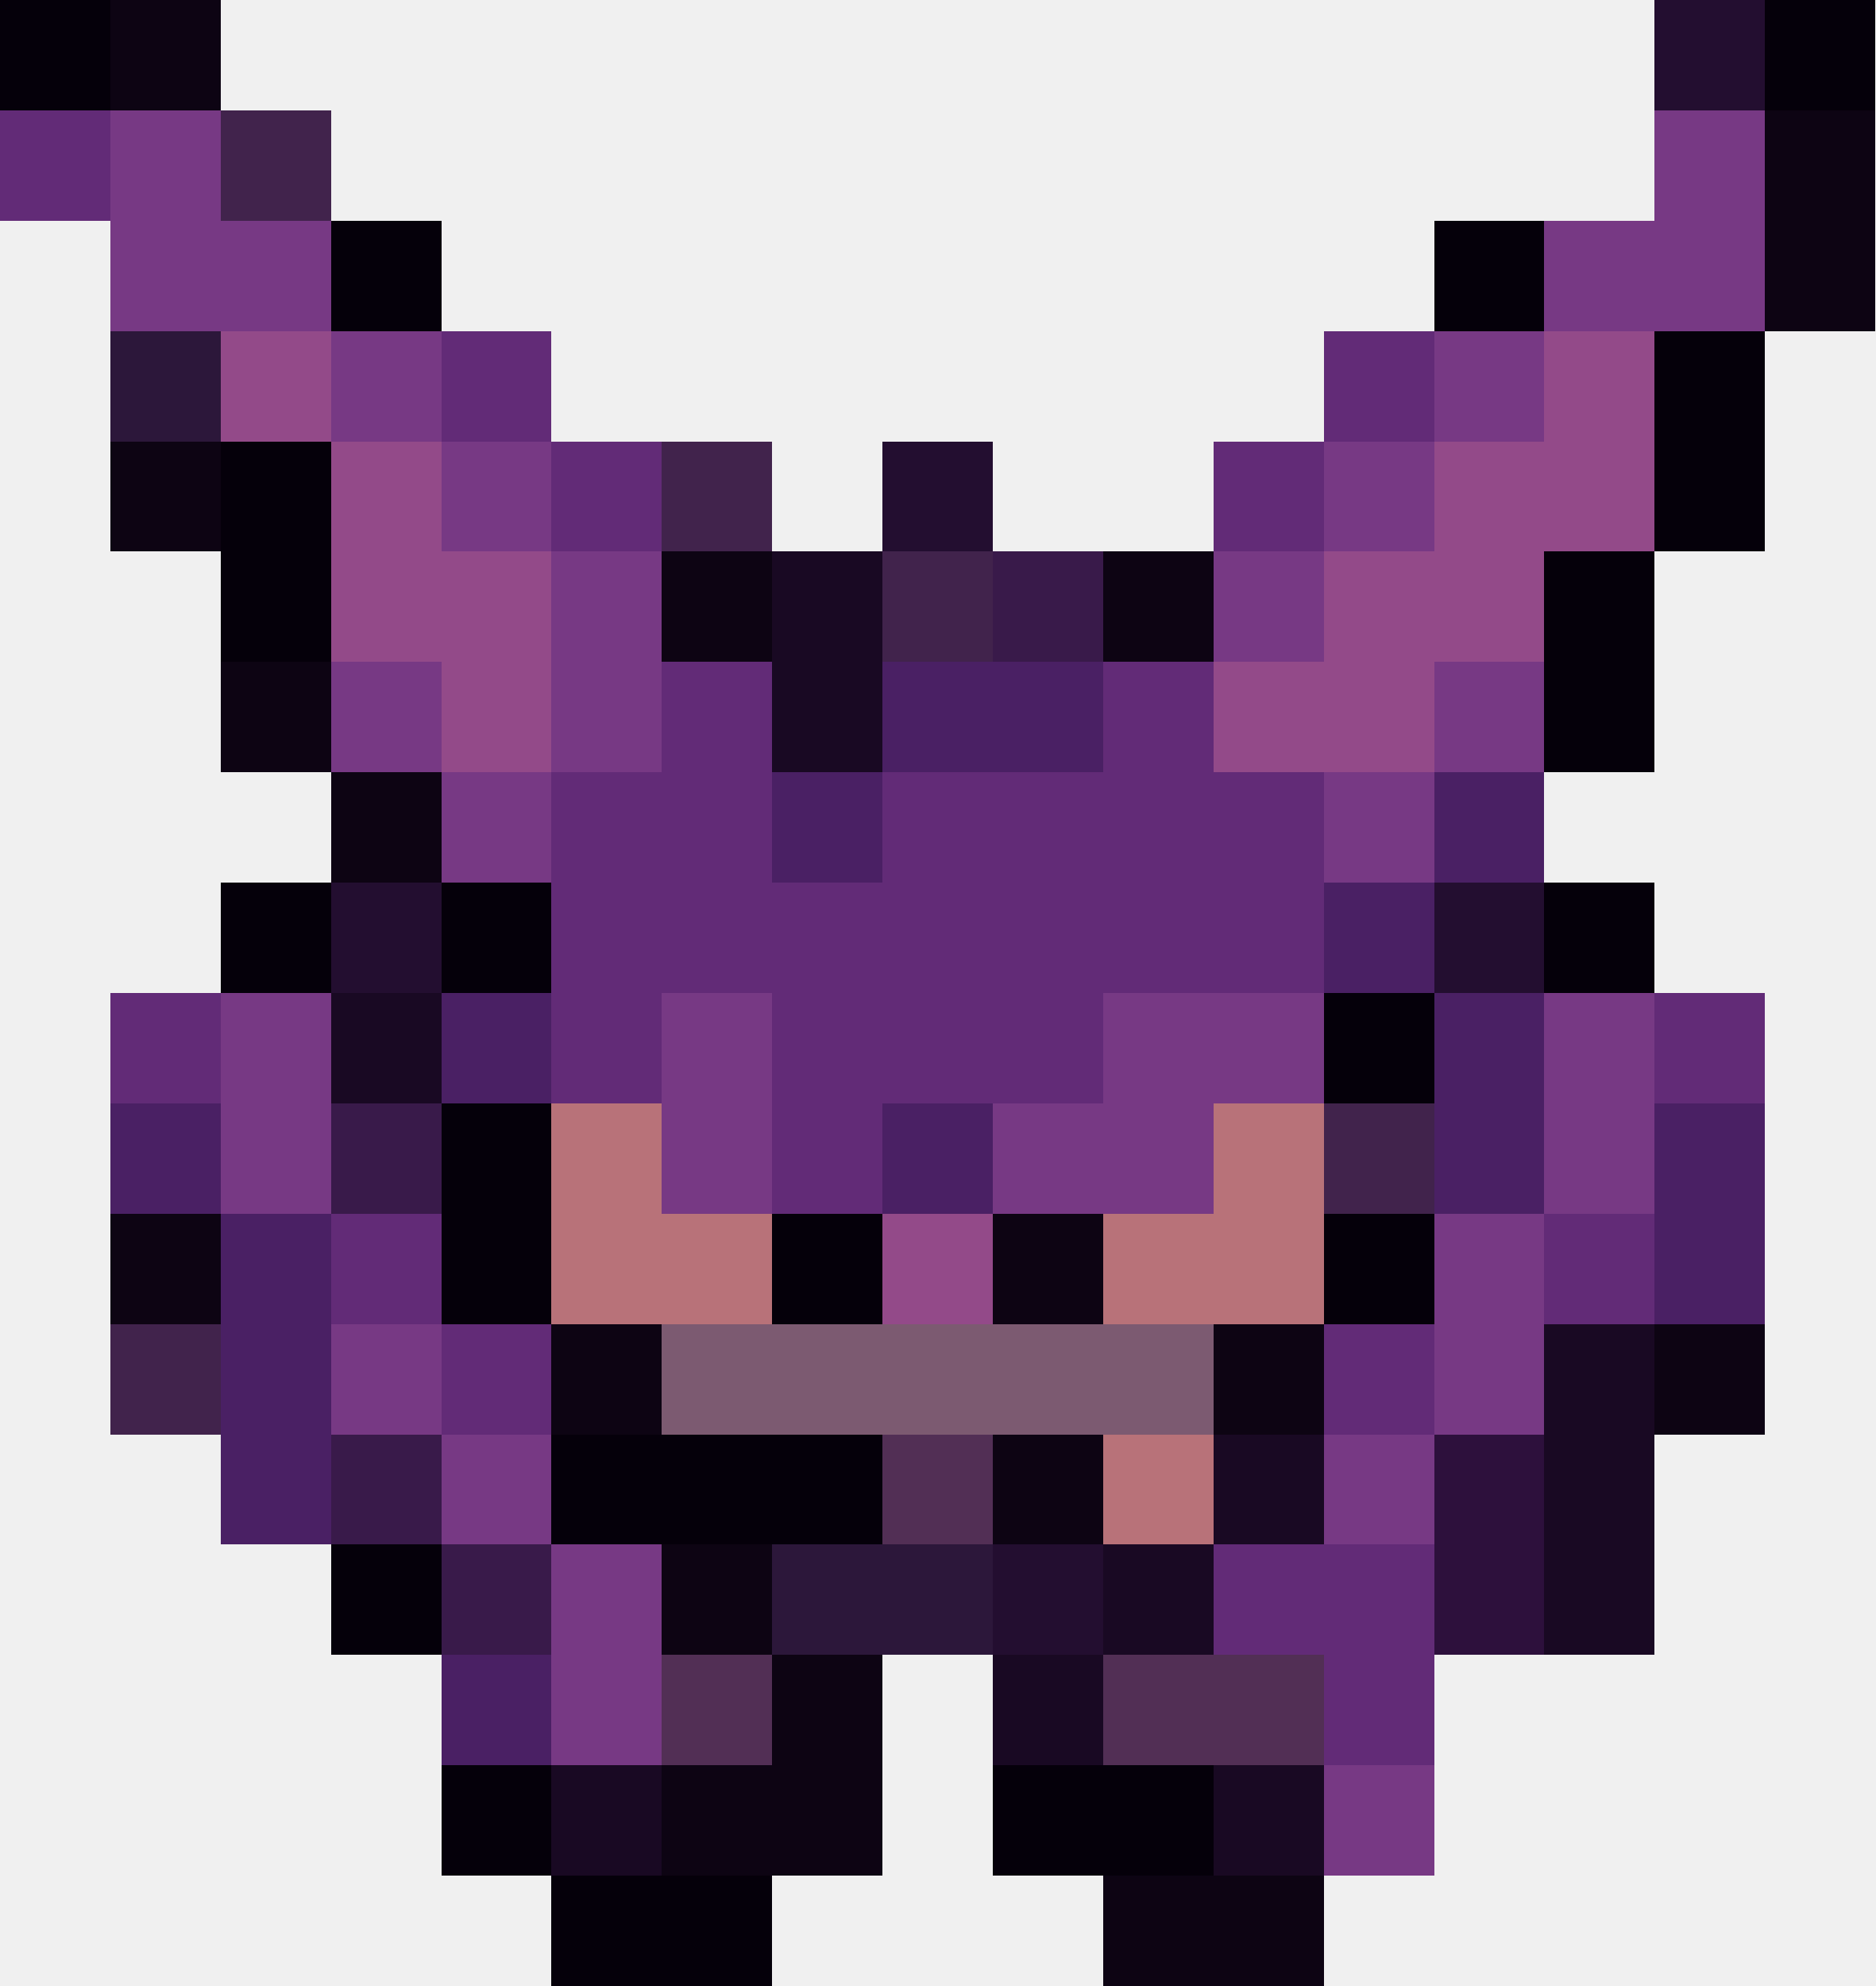
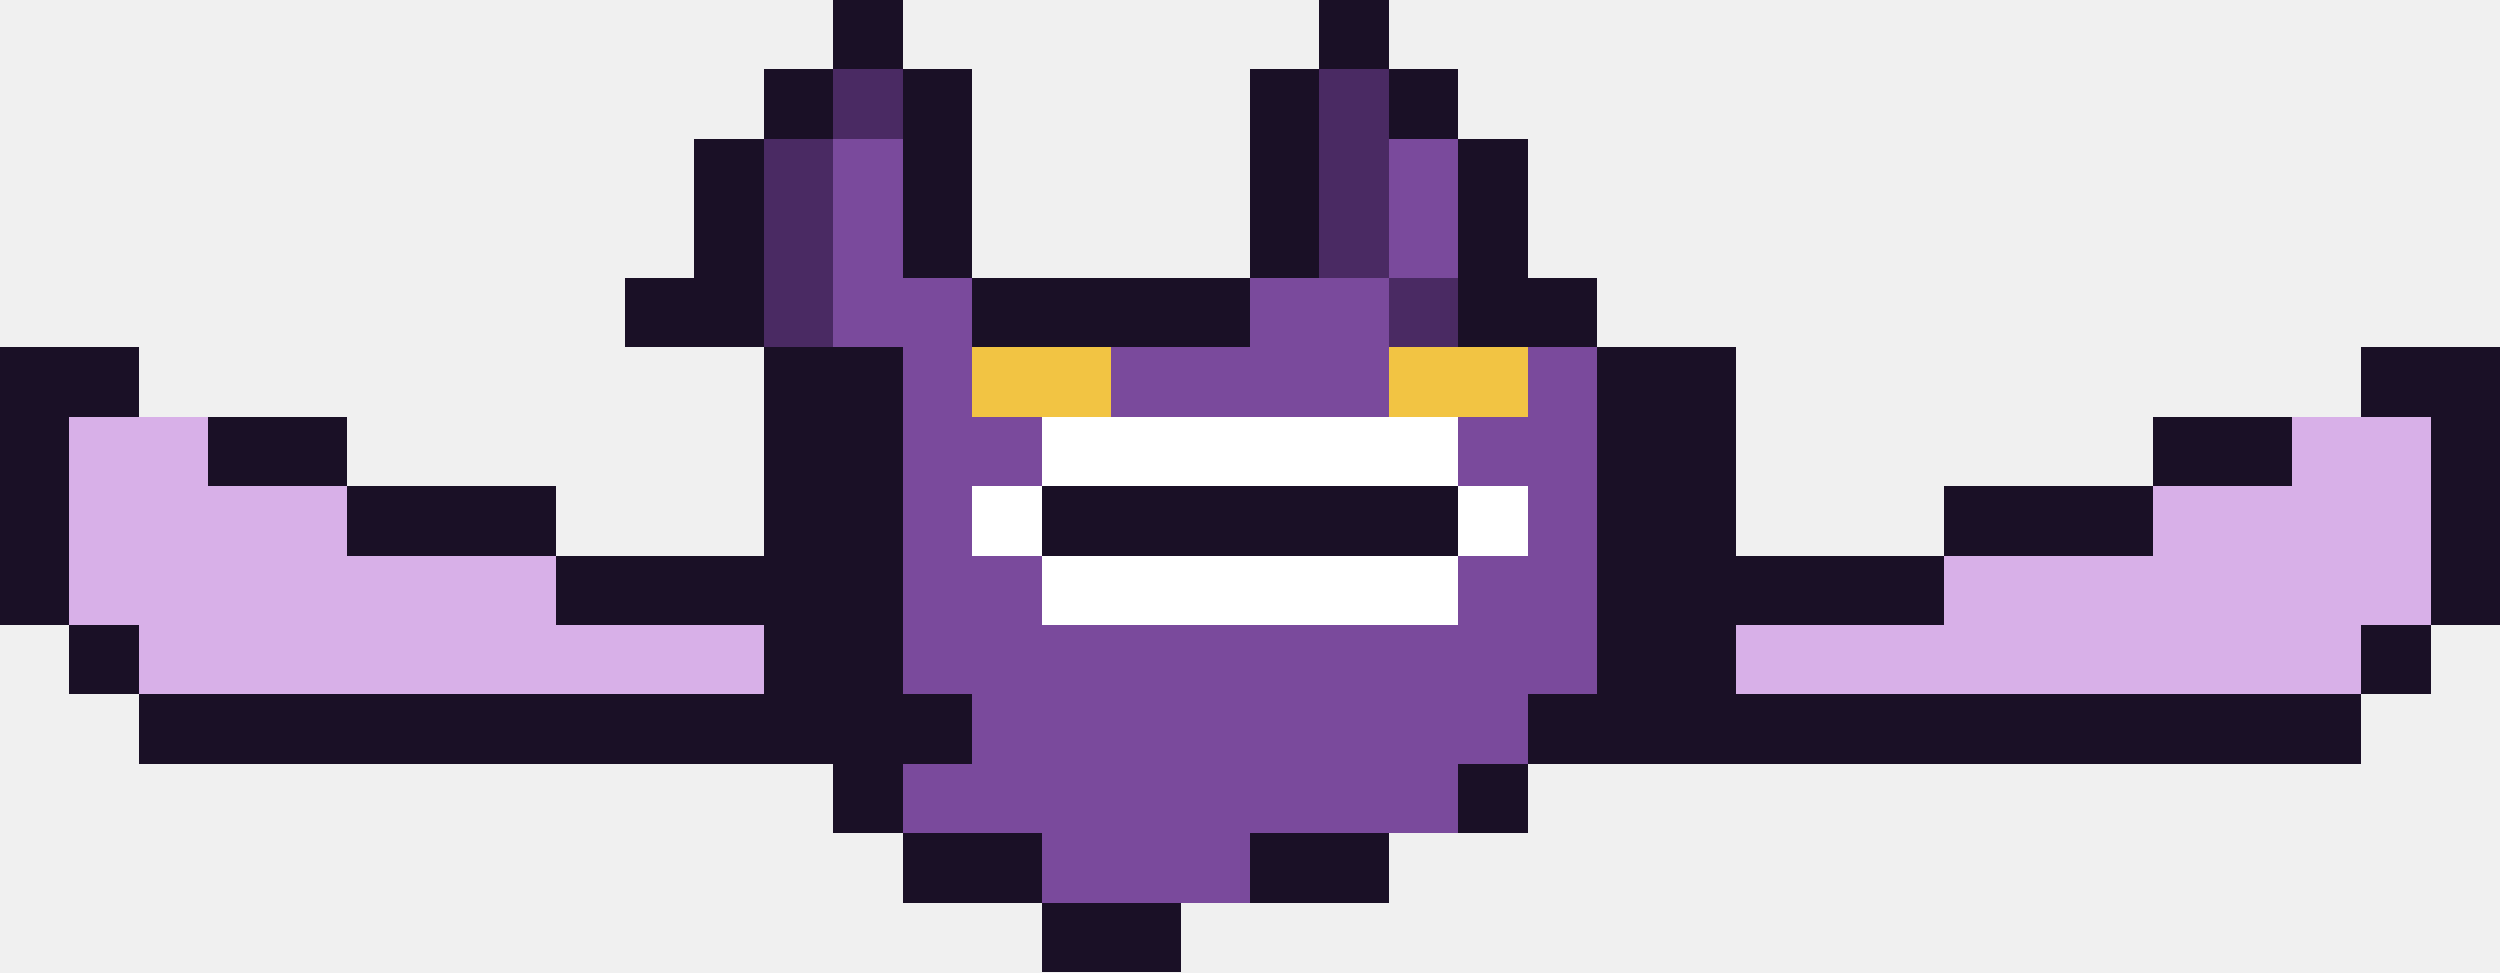
- <svg xmlns="http://www.w3.org/2000/svg" width="17" height="18" viewBox="0 0 17 18" shape-rendering="crispEdges">
-   <rect x="0" y="0" width="1" height="1" fill="#05000a" />
-   <rect x="1" y="0" width="1" height="1" fill="#0d0413" />
-   <rect x="15" y="0" width="1" height="1" fill="#230e30" />
-   <rect x="16" y="0" width="1" height="1" fill="#05000a" />
-   <rect x="0" y="1" width="1" height="1" fill="#622b77" />
-   <rect x="1" y="1" width="1" height="1" fill="#773984" />
-   <rect x="2" y="1" width="1" height="1" fill="#41234c" />
-   <rect x="15" y="1" width="1" height="1" fill="#773984" />
-   <rect x="16" y="1" width="1" height="1" fill="#0d0413" />
-   <rect x="1" y="2" width="2" height="1" fill="#773984" />
-   <rect x="3" y="2" width="1" height="1" fill="#05000a" />
-   <rect x="13" y="2" width="1" height="1" fill="#05000a" />
-   <rect x="14" y="2" width="2" height="1" fill="#773984" />
-   <rect x="16" y="2" width="1" height="1" fill="#0d0413" />
-   <rect x="1" y="3" width="1" height="1" fill="#2c173a" />
-   <rect x="2" y="3" width="1" height="1" fill="#934a89" />
-   <rect x="3" y="3" width="1" height="1" fill="#773984" />
-   <rect x="4" y="3" width="1" height="1" fill="#622b77" />
-   <rect x="12" y="3" width="1" height="1" fill="#622b77" />
-   <rect x="13" y="3" width="1" height="1" fill="#773984" />
-   <rect x="14" y="3" width="1" height="1" fill="#934a89" />
-   <rect x="15" y="3" width="1" height="1" fill="#05000a" />
-   <rect x="1" y="4" width="1" height="1" fill="#0d0413" />
-   <rect x="2" y="4" width="1" height="1" fill="#05000a" />
-   <rect x="3" y="4" width="1" height="1" fill="#934a89" />
-   <rect x="4" y="4" width="1" height="1" fill="#773984" />
-   <rect x="5" y="4" width="1" height="1" fill="#622b77" />
-   <rect x="6" y="4" width="1" height="1" fill="#41234c" />
-   <rect x="8" y="4" width="1" height="1" fill="#230e30" />
-   <rect x="11" y="4" width="1" height="1" fill="#622b77" />
-   <rect x="12" y="4" width="1" height="1" fill="#773984" />
-   <rect x="13" y="4" width="2" height="1" fill="#934a89" />
-   <rect x="15" y="4" width="1" height="1" fill="#05000a" />
-   <rect x="2" y="5" width="1" height="1" fill="#05000a" />
-   <rect x="3" y="5" width="2" height="1" fill="#934a89" />
-   <rect x="5" y="5" width="1" height="1" fill="#773984" />
-   <rect x="6" y="5" width="1" height="1" fill="#0d0413" />
-   <rect x="7" y="5" width="1" height="1" fill="#190923" />
-   <rect x="8" y="5" width="1" height="1" fill="#41234c" />
-   <rect x="9" y="5" width="1" height="1" fill="#391a4a" />
-   <rect x="10" y="5" width="1" height="1" fill="#0d0413" />
-   <rect x="11" y="5" width="1" height="1" fill="#773984" />
-   <rect x="12" y="5" width="2" height="1" fill="#934a89" />
-   <rect x="14" y="5" width="1" height="1" fill="#05000a" />
-   <rect x="2" y="6" width="1" height="1" fill="#0d0413" />
-   <rect x="3" y="6" width="1" height="1" fill="#773984" />
-   <rect x="4" y="6" width="1" height="1" fill="#934a89" />
-   <rect x="5" y="6" width="1" height="1" fill="#773984" />
-   <rect x="6" y="6" width="1" height="1" fill="#622b77" />
-   <rect x="7" y="6" width="1" height="1" fill="#190923" />
-   <rect x="8" y="6" width="2" height="1" fill="#4a2064" />
-   <rect x="10" y="6" width="1" height="1" fill="#622b77" />
-   <rect x="11" y="6" width="2" height="1" fill="#934a89" />
-   <rect x="13" y="6" width="1" height="1" fill="#773984" />
-   <rect x="14" y="6" width="1" height="1" fill="#05000a" />
-   <rect x="3" y="7" width="1" height="1" fill="#0d0413" />
-   <rect x="4" y="7" width="1" height="1" fill="#773984" />
-   <rect x="5" y="7" width="2" height="1" fill="#622b77" />
-   <rect x="7" y="7" width="1" height="1" fill="#4a2064" />
-   <rect x="8" y="7" width="4" height="1" fill="#622b77" />
-   <rect x="12" y="7" width="1" height="1" fill="#773984" />
-   <rect x="13" y="7" width="1" height="1" fill="#4a2064" />
-   <rect x="2" y="8" width="1" height="1" fill="#05000a" />
-   <rect x="3" y="8" width="1" height="1" fill="#230e30" />
-   <rect x="4" y="8" width="1" height="1" fill="#05000a" />
-   <rect x="5" y="8" width="7" height="1" fill="#622b77" />
-   <rect x="12" y="8" width="1" height="1" fill="#4a2064" />
-   <rect x="13" y="8" width="1" height="1" fill="#230e30" />
-   <rect x="14" y="8" width="1" height="1" fill="#05000a" />
-   <rect x="1" y="9" width="1" height="1" fill="#622b77" />
-   <rect x="2" y="9" width="1" height="1" fill="#773984" />
-   <rect x="3" y="9" width="1" height="1" fill="#190923" />
-   <rect x="4" y="9" width="1" height="1" fill="#4a2064" />
-   <rect x="5" y="9" width="1" height="1" fill="#622b77" />
-   <rect x="6" y="9" width="1" height="1" fill="#773984" />
-   <rect x="7" y="9" width="3" height="1" fill="#622b77" />
-   <rect x="10" y="9" width="2" height="1" fill="#773984" />
-   <rect x="12" y="9" width="1" height="1" fill="#05000a" />
-   <rect x="13" y="9" width="1" height="1" fill="#4a2064" />
-   <rect x="14" y="9" width="1" height="1" fill="#773984" />
-   <rect x="15" y="9" width="1" height="1" fill="#622b77" />
-   <rect x="1" y="10" width="1" height="1" fill="#4a2064" />
-   <rect x="2" y="10" width="1" height="1" fill="#773984" />
-   <rect x="3" y="10" width="1" height="1" fill="#391a4a" />
-   <rect x="4" y="10" width="1" height="1" fill="#05000a" />
-   <rect x="5" y="10" width="1" height="1" fill="#b87279" />
-   <rect x="6" y="10" width="1" height="1" fill="#773984" />
-   <rect x="7" y="10" width="1" height="1" fill="#622b77" />
-   <rect x="8" y="10" width="1" height="1" fill="#4a2064" />
-   <rect x="9" y="10" width="2" height="1" fill="#773984" />
-   <rect x="11" y="10" width="1" height="1" fill="#b87279" />
-   <rect x="12" y="10" width="1" height="1" fill="#41234c" />
-   <rect x="13" y="10" width="1" height="1" fill="#4a2064" />
-   <rect x="14" y="10" width="1" height="1" fill="#773984" />
-   <rect x="15" y="10" width="1" height="1" fill="#4a2064" />
-   <rect x="1" y="11" width="1" height="1" fill="#0d0413" />
-   <rect x="2" y="11" width="1" height="1" fill="#4a2064" />
-   <rect x="3" y="11" width="1" height="1" fill="#622b77" />
-   <rect x="4" y="11" width="1" height="1" fill="#05000a" />
-   <rect x="5" y="11" width="2" height="1" fill="#b87279" />
-   <rect x="7" y="11" width="1" height="1" fill="#05000a" />
-   <rect x="8" y="11" width="1" height="1" fill="#934a89" />
-   <rect x="9" y="11" width="1" height="1" fill="#0d0413" />
-   <rect x="10" y="11" width="2" height="1" fill="#b87279" />
-   <rect x="12" y="11" width="1" height="1" fill="#05000a" />
-   <rect x="13" y="11" width="1" height="1" fill="#773984" />
-   <rect x="14" y="11" width="1" height="1" fill="#622b77" />
-   <rect x="15" y="11" width="1" height="1" fill="#4a2064" />
-   <rect x="1" y="12" width="1" height="1" fill="#41234c" />
-   <rect x="2" y="12" width="1" height="1" fill="#4a2064" />
-   <rect x="3" y="12" width="1" height="1" fill="#773984" />
-   <rect x="4" y="12" width="1" height="1" fill="#622b77" />
-   <rect x="5" y="12" width="1" height="1" fill="#0d0413" />
-   <rect x="6" y="12" width="5" height="1" fill="#7c5a71" />
-   <rect x="11" y="12" width="1" height="1" fill="#0d0413" />
-   <rect x="12" y="12" width="1" height="1" fill="#622b77" />
-   <rect x="13" y="12" width="1" height="1" fill="#773984" />
-   <rect x="14" y="12" width="1" height="1" fill="#190923" />
-   <rect x="15" y="12" width="1" height="1" fill="#0d0413" />
-   <rect x="2" y="13" width="1" height="1" fill="#4a2064" />
-   <rect x="3" y="13" width="1" height="1" fill="#391a4a" />
-   <rect x="4" y="13" width="1" height="1" fill="#773984" />
-   <rect x="5" y="13" width="3" height="1" fill="#05000a" />
-   <rect x="8" y="13" width="1" height="1" fill="#522f55" />
-   <rect x="9" y="13" width="1" height="1" fill="#0d0413" />
-   <rect x="10" y="13" width="1" height="1" fill="#b87279" />
-   <rect x="11" y="13" width="1" height="1" fill="#190923" />
-   <rect x="12" y="13" width="1" height="1" fill="#773984" />
-   <rect x="13" y="13" width="1" height="1" fill="#2d103c" />
-   <rect x="14" y="13" width="1" height="1" fill="#190923" />
-   <rect x="3" y="14" width="1" height="1" fill="#05000a" />
-   <rect x="4" y="14" width="1" height="1" fill="#391a4a" />
-   <rect x="5" y="14" width="1" height="1" fill="#773984" />
-   <rect x="6" y="14" width="1" height="1" fill="#0d0413" />
-   <rect x="7" y="14" width="2" height="1" fill="#2c173a" />
-   <rect x="9" y="14" width="1" height="1" fill="#230e30" />
-   <rect x="10" y="14" width="1" height="1" fill="#190923" />
-   <rect x="11" y="14" width="2" height="1" fill="#622b77" />
-   <rect x="13" y="14" width="1" height="1" fill="#2d103c" />
-   <rect x="14" y="14" width="1" height="1" fill="#190923" />
-   <rect x="4" y="15" width="1" height="1" fill="#4a2064" />
-   <rect x="5" y="15" width="1" height="1" fill="#773984" />
-   <rect x="6" y="15" width="1" height="1" fill="#522f55" />
-   <rect x="7" y="15" width="1" height="1" fill="#0d0413" />
-   <rect x="9" y="15" width="1" height="1" fill="#190923" />
-   <rect x="10" y="15" width="2" height="1" fill="#522f55" />
-   <rect x="12" y="15" width="1" height="1" fill="#622b77" />
-   <rect x="4" y="16" width="1" height="1" fill="#05000a" />
-   <rect x="5" y="16" width="1" height="1" fill="#190923" />
-   <rect x="6" y="16" width="2" height="1" fill="#0d0413" />
-   <rect x="9" y="16" width="2" height="1" fill="#05000a" />
-   <rect x="11" y="16" width="1" height="1" fill="#190923" />
-   <rect x="12" y="16" width="1" height="1" fill="#773984" />
-   <rect x="5" y="17" width="2" height="1" fill="#05000a" />
-   <rect x="10" y="17" width="2" height="1" fill="#0d0413" />
+ <svg xmlns="http://www.w3.org/2000/svg" width="36" height="14" viewBox="0 0 36 14" shape-rendering="crispEdges">
+   <rect x="12" y="0" width="1" height="1" fill="#1a1026" />
+   <rect x="19" y="0" width="1" height="1" fill="#1a1026" />
+   <rect x="11" y="1" width="1" height="1" fill="#1a1026" />
+   <rect x="12" y="1" width="1" height="1" fill="#4a2a63" />
+   <rect x="13" y="1" width="1" height="1" fill="#1a1026" />
+   <rect x="18" y="1" width="1" height="1" fill="#1a1026" />
+   <rect x="19" y="1" width="1" height="1" fill="#4a2a63" />
+   <rect x="20" y="1" width="1" height="1" fill="#1a1026" />
+   <rect x="10" y="2" width="1" height="1" fill="#1a1026" />
+   <rect x="11" y="2" width="1" height="1" fill="#4a2a63" />
+   <rect x="12" y="2" width="1" height="1" fill="#7a4a9c" />
+   <rect x="13" y="2" width="1" height="1" fill="#1a1026" />
+   <rect x="18" y="2" width="1" height="1" fill="#1a1026" />
+   <rect x="19" y="2" width="1" height="1" fill="#4a2a63" />
+   <rect x="20" y="2" width="1" height="1" fill="#7a4a9c" />
+   <rect x="21" y="2" width="1" height="1" fill="#1a1026" />
+   <rect x="10" y="3" width="1" height="1" fill="#1a1026" />
+   <rect x="11" y="3" width="1" height="1" fill="#4a2a63" />
+   <rect x="12" y="3" width="1" height="1" fill="#7a4a9c" />
+   <rect x="13" y="3" width="1" height="1" fill="#1a1026" />
+   <rect x="18" y="3" width="1" height="1" fill="#1a1026" />
+   <rect x="19" y="3" width="1" height="1" fill="#4a2a63" />
+   <rect x="20" y="3" width="1" height="1" fill="#7a4a9c" />
+   <rect x="21" y="3" width="1" height="1" fill="#1a1026" />
+   <rect x="9" y="4" width="2" height="1" fill="#1a1026" />
+   <rect x="11" y="4" width="1" height="1" fill="#4a2a63" />
+   <rect x="12" y="4" width="2" height="1" fill="#7a4a9c" />
+   <rect x="14" y="4" width="4" height="1" fill="#1a1026" />
+   <rect x="18" y="4" width="2" height="1" fill="#7a4a9c" />
+   <rect x="20" y="4" width="1" height="1" fill="#4a2a63" />
+   <rect x="21" y="4" width="2" height="1" fill="#1a1026" />
+   <rect x="0" y="5" width="2" height="1" fill="#1a1026" />
+   <rect x="11" y="5" width="2" height="1" fill="#1a1026" />
+   <rect x="13" y="5" width="1" height="1" fill="#7a4a9c" />
+   <rect x="14" y="5" width="2" height="1" fill="#f2c443" />
+   <rect x="16" y="5" width="4" height="1" fill="#7a4a9c" />
+   <rect x="20" y="5" width="2" height="1" fill="#f2c443" />
+   <rect x="22" y="5" width="1" height="1" fill="#7a4a9c" />
+   <rect x="23" y="5" width="2" height="1" fill="#1a1026" />
+   <rect x="34" y="5" width="2" height="1" fill="#1a1026" />
+   <rect x="0" y="6" width="1" height="1" fill="#1a1026" />
+   <rect x="1" y="6" width="2" height="1" fill="#d8b0e8" />
+   <rect x="3" y="6" width="2" height="1" fill="#1a1026" />
+   <rect x="11" y="6" width="2" height="1" fill="#1a1026" />
+   <rect x="13" y="6" width="2" height="1" fill="#7a4a9c" />
+   <rect x="15" y="6" width="6" height="1" fill="#ffffff" />
+   <rect x="21" y="6" width="2" height="1" fill="#7a4a9c" />
+   <rect x="23" y="6" width="2" height="1" fill="#1a1026" />
+   <rect x="31" y="6" width="2" height="1" fill="#1a1026" />
+   <rect x="33" y="6" width="2" height="1" fill="#d8b0e8" />
+   <rect x="35" y="6" width="1" height="1" fill="#1a1026" />
+   <rect x="0" y="7" width="1" height="1" fill="#1a1026" />
+   <rect x="1" y="7" width="4" height="1" fill="#d8b0e8" />
+   <rect x="5" y="7" width="3" height="1" fill="#1a1026" />
+   <rect x="11" y="7" width="2" height="1" fill="#1a1026" />
+   <rect x="13" y="7" width="1" height="1" fill="#7a4a9c" />
+   <rect x="14" y="7" width="1" height="1" fill="#ffffff" />
+   <rect x="15" y="7" width="6" height="1" fill="#1a1026" />
+   <rect x="21" y="7" width="1" height="1" fill="#ffffff" />
+   <rect x="22" y="7" width="1" height="1" fill="#7a4a9c" />
+   <rect x="23" y="7" width="2" height="1" fill="#1a1026" />
+   <rect x="28" y="7" width="3" height="1" fill="#1a1026" />
+   <rect x="31" y="7" width="4" height="1" fill="#d8b0e8" />
+   <rect x="35" y="7" width="1" height="1" fill="#1a1026" />
+   <rect x="0" y="8" width="1" height="1" fill="#1a1026" />
+   <rect x="1" y="8" width="7" height="1" fill="#d8b0e8" />
+   <rect x="8" y="8" width="5" height="1" fill="#1a1026" />
+   <rect x="13" y="8" width="2" height="1" fill="#7a4a9c" />
+   <rect x="15" y="8" width="6" height="1" fill="#ffffff" />
+   <rect x="21" y="8" width="2" height="1" fill="#7a4a9c" />
+   <rect x="23" y="8" width="5" height="1" fill="#1a1026" />
+   <rect x="28" y="8" width="7" height="1" fill="#d8b0e8" />
+   <rect x="35" y="8" width="1" height="1" fill="#1a1026" />
+   <rect x="1" y="9" width="1" height="1" fill="#1a1026" />
+   <rect x="2" y="9" width="9" height="1" fill="#d8b0e8" />
+   <rect x="11" y="9" width="2" height="1" fill="#1a1026" />
+   <rect x="13" y="9" width="10" height="1" fill="#7a4a9c" />
+   <rect x="23" y="9" width="2" height="1" fill="#1a1026" />
+   <rect x="25" y="9" width="9" height="1" fill="#d8b0e8" />
+   <rect x="34" y="9" width="1" height="1" fill="#1a1026" />
+   <rect x="2" y="10" width="12" height="1" fill="#1a1026" />
+   <rect x="14" y="10" width="8" height="1" fill="#7a4a9c" />
+   <rect x="22" y="10" width="12" height="1" fill="#1a1026" />
+   <rect x="12" y="11" width="1" height="1" fill="#1a1026" />
+   <rect x="13" y="11" width="8" height="1" fill="#7a4a9c" />
+   <rect x="21" y="11" width="1" height="1" fill="#1a1026" />
+   <rect x="13" y="12" width="2" height="1" fill="#1a1026" />
+   <rect x="15" y="12" width="3" height="1" fill="#7a4a9c" />
+   <rect x="18" y="12" width="2" height="1" fill="#1a1026" />
+   <rect x="15" y="13" width="2" height="1" fill="#1a1026" />
</svg>
